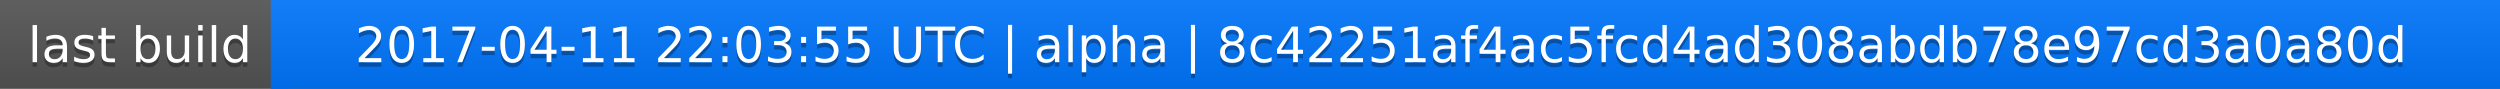
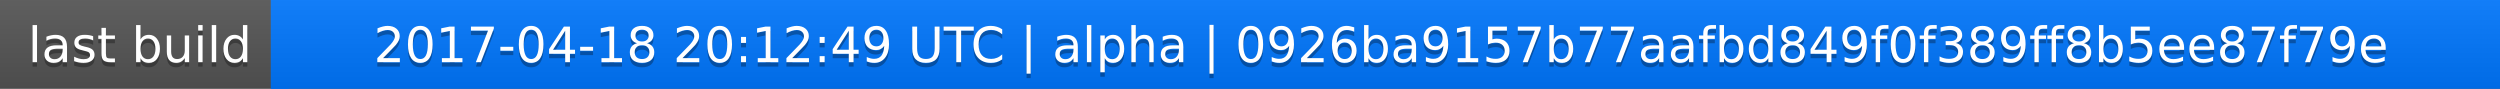
<svg xmlns="http://www.w3.org/2000/svg" width="563" height="20">
  <linearGradient id="a" x2="0" y2="100%">
    <stop offset="0" stop-color="#bbb" stop-opacity=".1" />
    <stop offset="1" stop-opacity=".1" />
  </linearGradient>
  <rect rx="0" width="563" height="20" fill="#555" />
  <rect rx="0" x="61" width="502" height="20" fill="#07f" />
  <path fill="#07f" d="M61 0h4v20h-4z" />
  <rect rx="0" width="563" height="20" fill="url(#a)" />
  <g fill="#fff" text-anchor="middle" font-family="DejaVu Sans,Verdana,Geneva,sans-serif" font-size="11">
    <text x="31.5" y="15" fill="#010101" fill-opacity=".3">last build</text>
    <text x="31.5" y="14">last build</text>
-     <text x="311" y="15" fill="#010101" fill-opacity=".3">2017-04-11 22:03:55 UTC | alpha | 8c42251af4ac5fcd4ad308abdb78e97cd3a0a80d</text>
-     <text x="311" y="14">2017-04-11 22:03:55 UTC | alpha | 8c42251af4ac5fcd4ad308abdb78e97cd3a0a80d</text>
+     <text x="311" y="15" fill="#010101" fill-opacity=".3">2017-04-18 20:12:49 UTC | alpha | 0926ba9157b77aafbd849f0f389ff8b5ee87f79e</text>
+     <text x="311" y="14">2017-04-18 20:12:49 UTC | alpha | 0926ba9157b77aafbd849f0f389ff8b5ee87f79e</text>
  </g>
</svg>
